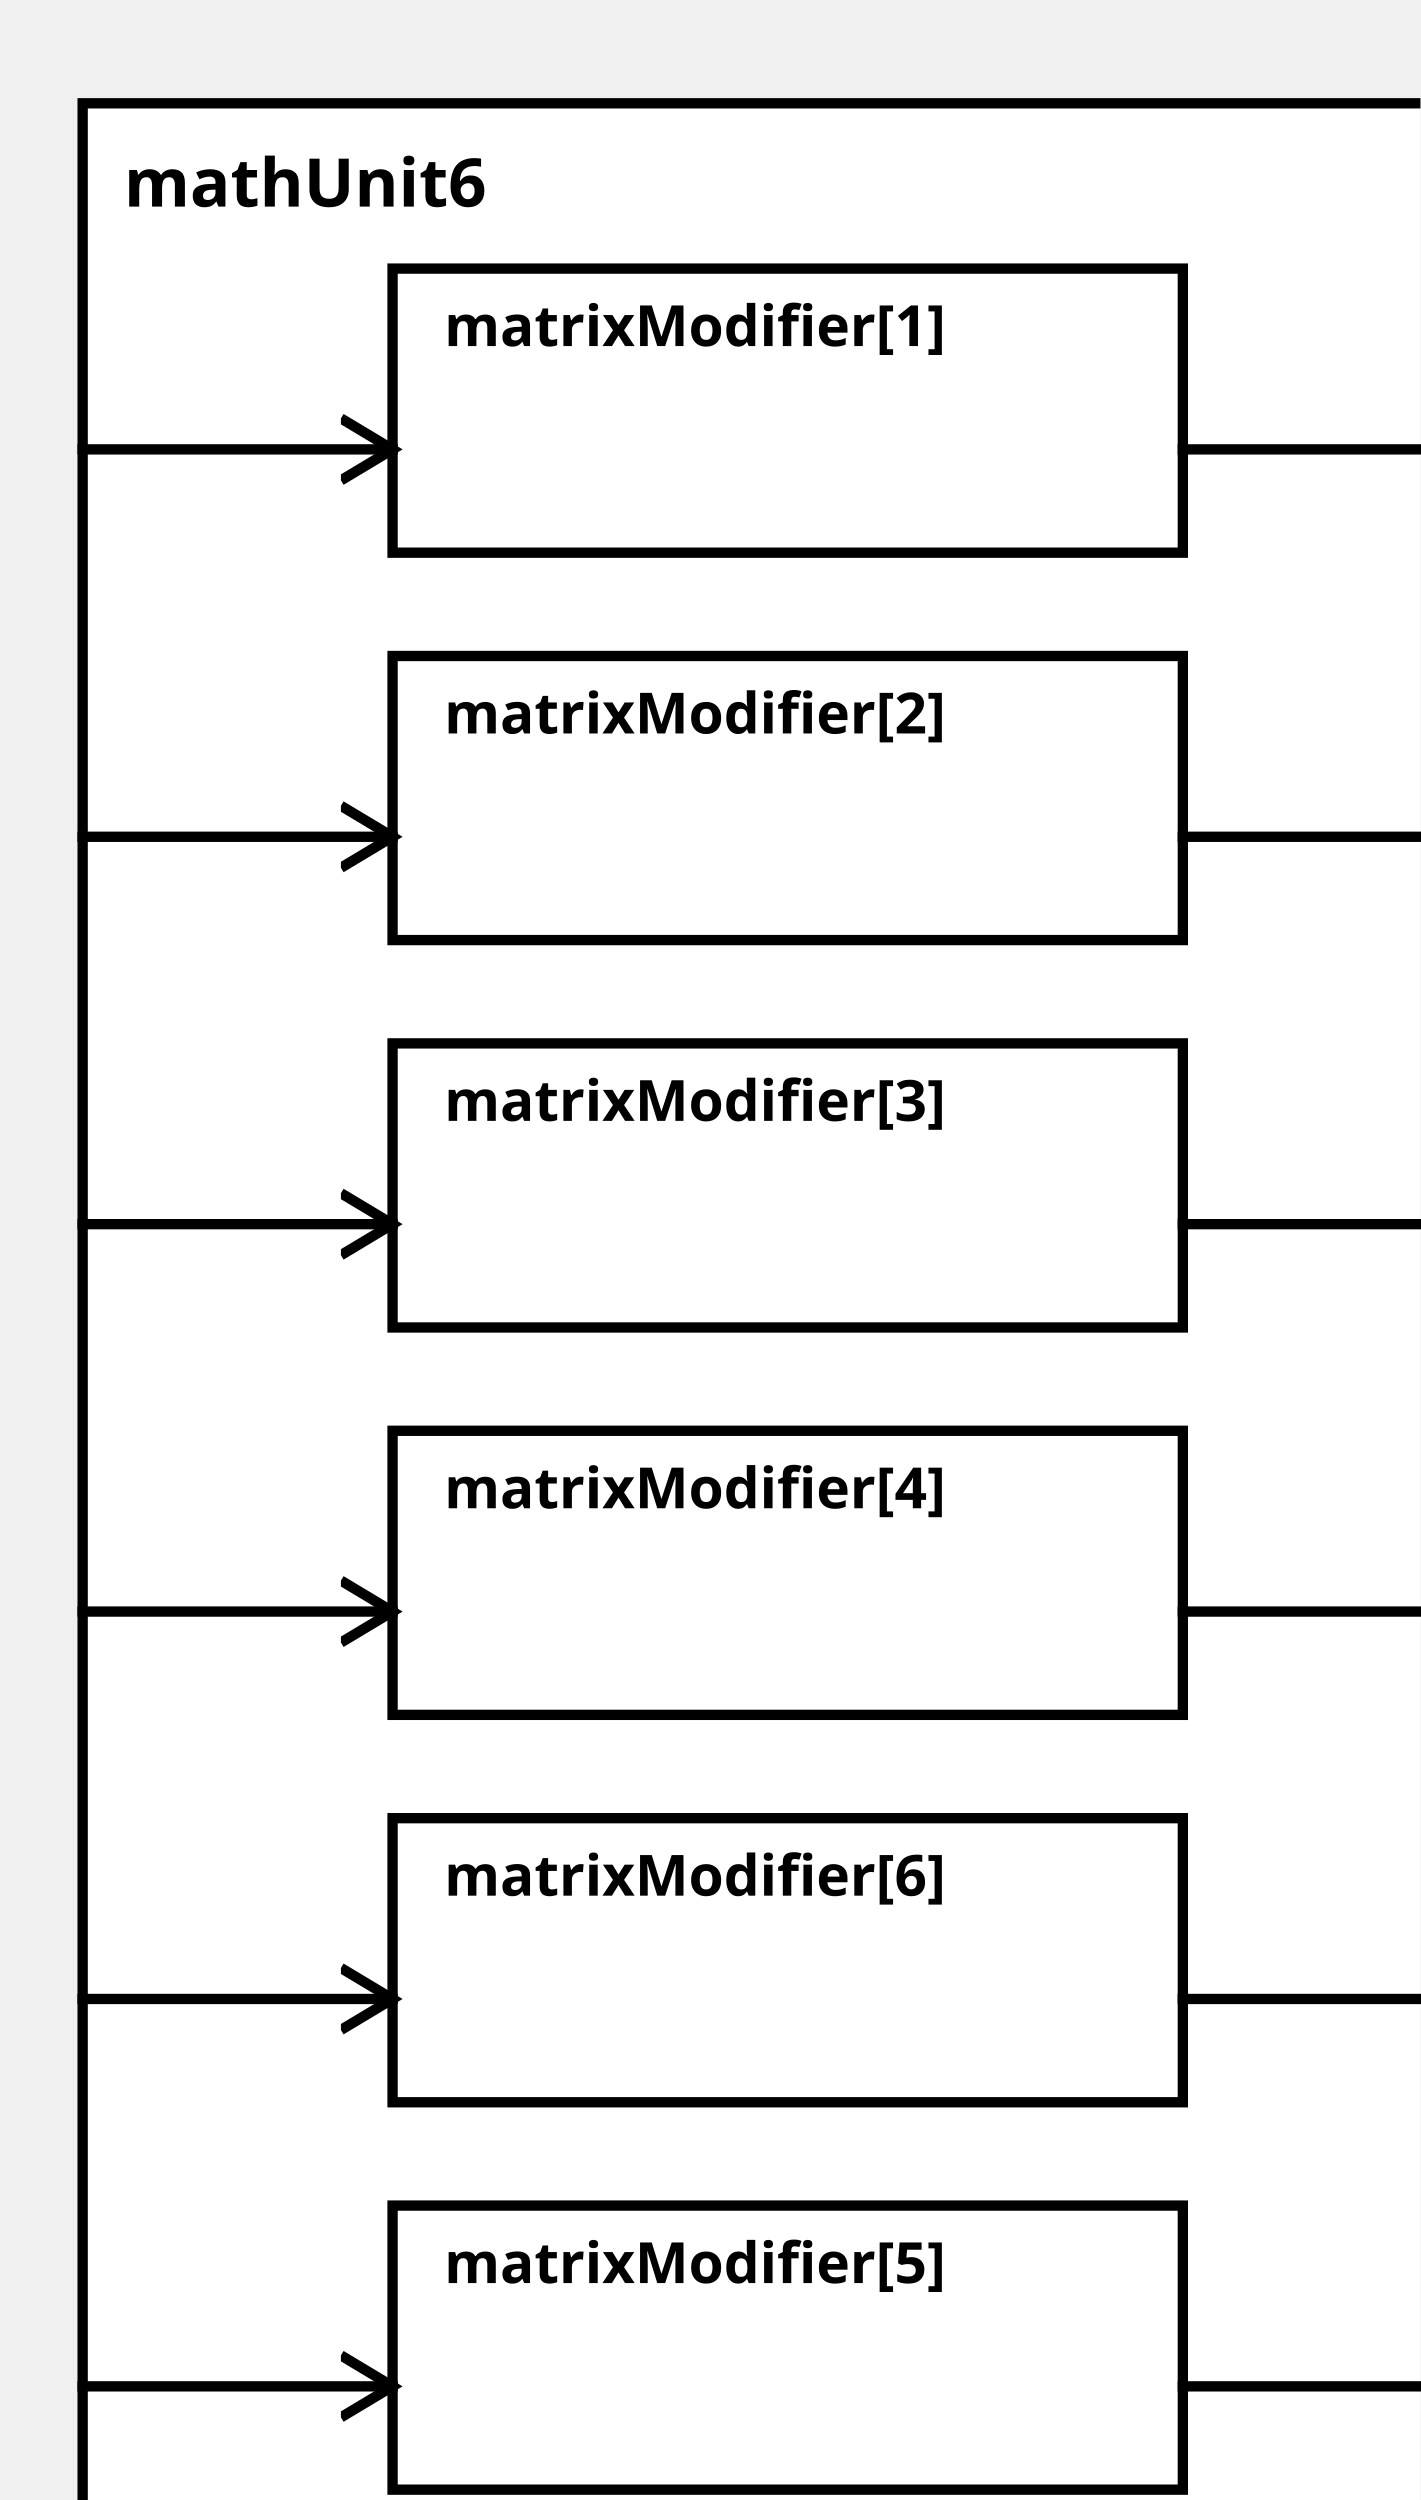
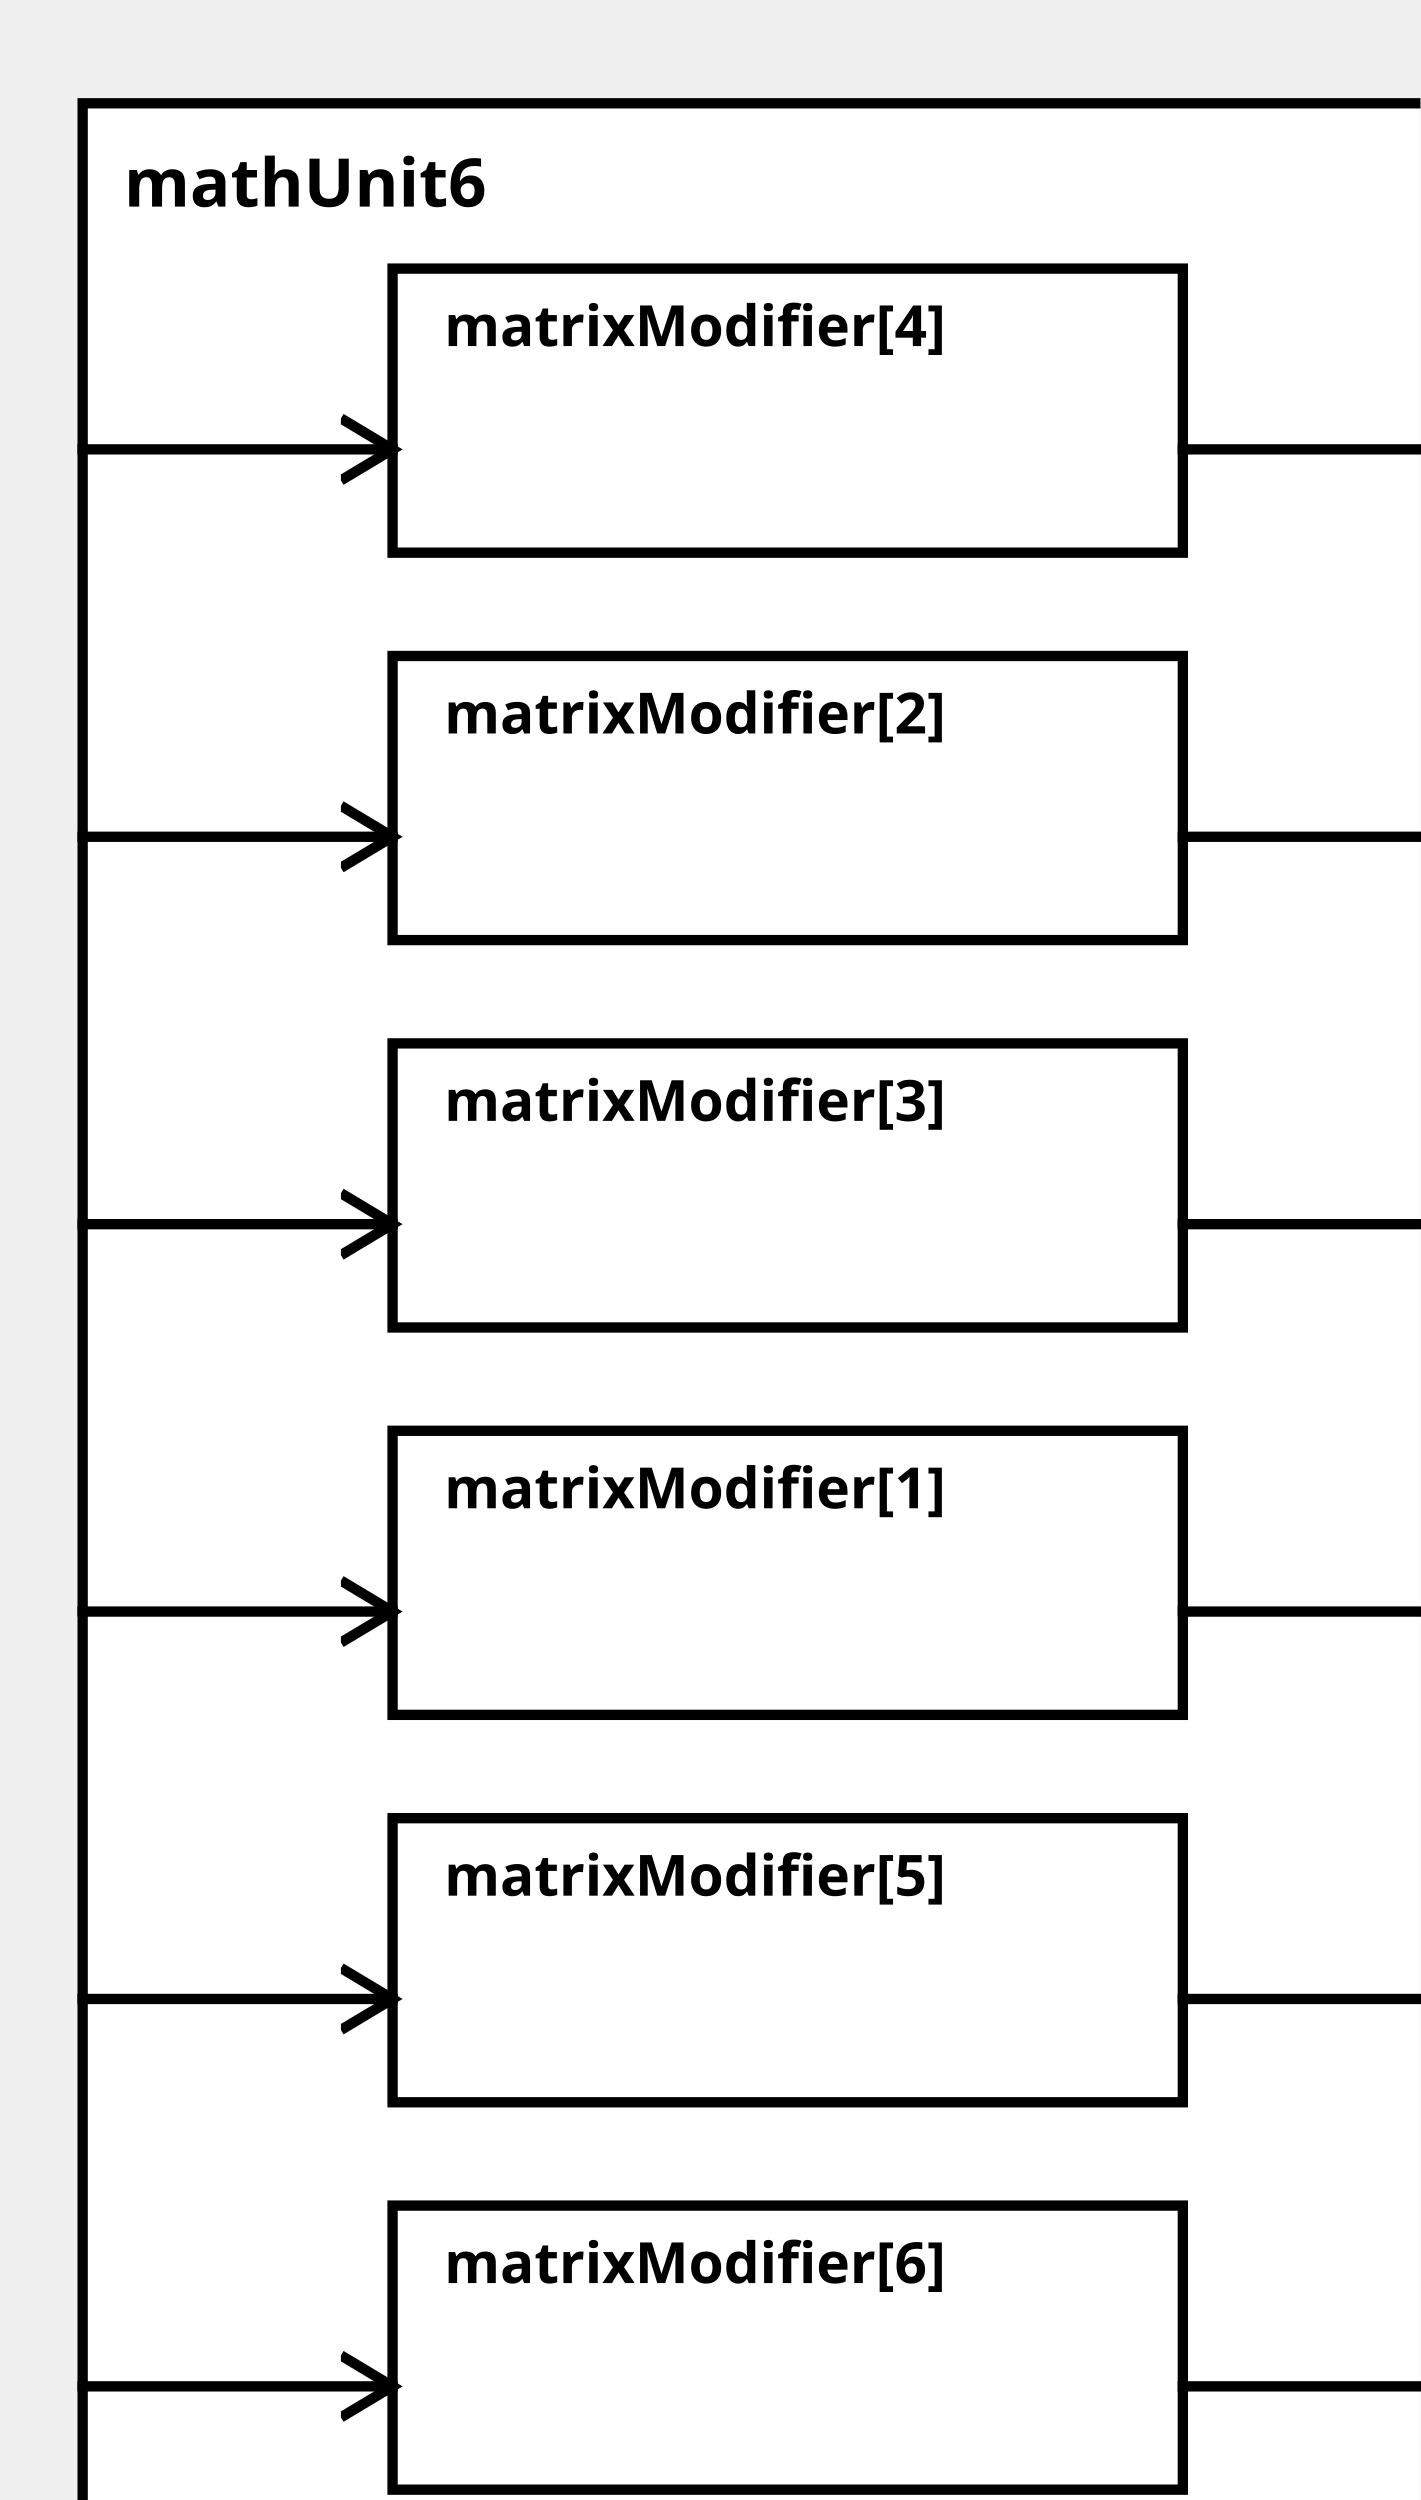
<svg xmlns="http://www.w3.org/2000/svg" width="100%" height="100%" version="1.1">
  <svg version="1.1">
    <g transform="translate(16 20)">
      <rect id="0" width="273" height="482" style="fill:white;stroke:black;stroke-width:2;fill-opacity:1.0;stroke-opacity:1.0" />
      <text x="8" y="20" style="font-weight: bold" font-family="Verdana" font-size="13" fill="black">
            mathUnit6
    </text>
    </g>
  </svg>
-   <g transform="translate(76 52)">
-     <rect data-name="paper.mathUnit6.matrixModifier[1]" id="2" width="153" height="55" style="fill:white;stroke:black;stroke-width:2;fill-opacity:1.0;stroke-opacity:1.0" />
+   <g transform="translate(76 277)">
+     <rect data-name="paper.mathUnit6.matrixModifier[1]" id="5" width="153" height="55" style="fill:white;stroke:black;stroke-width:2;fill-opacity:1.0;stroke-opacity:1.0" />
    <text x="10" y="15" alignment-baseline="middle" style="font-weight: bold" font-family="Verdana" font-size="11" fill="black">
    matrixModifier[1]
    </text>
  </g>
  <g transform="translate(76 127)">
    <rect data-name="paper.mathUnit6.matrixModifier[2]" id="3" width="153" height="55" style="fill:white;stroke:black;stroke-width:2;fill-opacity:1.0;stroke-opacity:1.0" />
    <text x="10" y="15" alignment-baseline="middle" style="font-weight: bold" font-family="Verdana" font-size="11" fill="black">
    matrixModifier[2]
    </text>
  </g>
  <g transform="translate(76 202)">
    <rect data-name="paper.mathUnit6.matrixModifier[3]" id="4" width="153" height="55" style="fill:white;stroke:black;stroke-width:2;fill-opacity:1.0;stroke-opacity:1.0" />
    <text x="10" y="15" alignment-baseline="middle" style="font-weight: bold" font-family="Verdana" font-size="11" fill="black">
    matrixModifier[3]
    </text>
  </g>
-   <g transform="translate(76 277)">
-     <rect data-name="paper.mathUnit6.matrixModifier[4]" id="5" width="153" height="55" style="fill:white;stroke:black;stroke-width:2;fill-opacity:1.0;stroke-opacity:1.0" />
+   <g transform="translate(76 52)">
+     <rect data-name="paper.mathUnit6.matrixModifier[4]" id="2" width="153" height="55" style="fill:white;stroke:black;stroke-width:2;fill-opacity:1.0;stroke-opacity:1.0" />
    <text x="10" y="15" alignment-baseline="middle" style="font-weight: bold" font-family="Verdana" font-size="11" fill="black">
    matrixModifier[4]
    </text>
  </g>
-   <g transform="translate(76 427)">
-     <rect data-name="paper.mathUnit6.matrixModifier[5]" id="7" width="153" height="55" style="fill:white;stroke:black;stroke-width:2;fill-opacity:1.0;stroke-opacity:1.0" />
+   <g transform="translate(76 352)">
+     <rect data-name="paper.mathUnit6.matrixModifier[5]" id="6" width="153" height="55" style="fill:white;stroke:black;stroke-width:2;fill-opacity:1.0;stroke-opacity:1.0" />
    <text x="10" y="15" alignment-baseline="middle" style="font-weight: bold" font-family="Verdana" font-size="11" fill="black">
    matrixModifier[5]
    </text>
  </g>
-   <g transform="translate(76 352)">
-     <rect data-name="paper.mathUnit6.matrixModifier[6]" id="6" width="153" height="55" style="fill:white;stroke:black;stroke-width:2;fill-opacity:1.0;stroke-opacity:1.0" />
+   <g transform="translate(76 427)">
+     <rect data-name="paper.mathUnit6.matrixModifier[6]" id="7" width="153" height="55" style="fill:white;stroke:black;stroke-width:2;fill-opacity:1.0;stroke-opacity:1.0" />
    <text x="10" y="15" alignment-baseline="middle" style="font-weight: bold" font-family="Verdana" font-size="11" fill="black">
    matrixModifier[6]
    </text>
  </g>
  <defs>
    <marker id="0,0,0" markerWidth="13" markerHeight="13" refX="5" refY="5" orient="auto">
      <polyline points="0,2 5,5 0,8" style="fill:none; stroke:rgb(0,0,0);                     stroke-width:1" />
    </marker>
  </defs>
-   <line stroke-linecap="square" x1="229" y1="87" x2="289" y2="87" style="stroke:rgb(0, 0,0);             stroke-width:2;                 marker-end: url(#0,0,0)             " />
+   <line stroke-linecap="square" x1="229" y1="312" x2="289" y2="312" style="stroke:rgb(0, 0,0);             stroke-width:2;                 marker-end: url(#0,0,0)             " />
  <line stroke-linecap="square" x1="229" y1="162" x2="289" y2="162" style="stroke:rgb(0, 0,0);             stroke-width:2;                 marker-end: url(#0,0,0)             " />
  <line stroke-linecap="square" x1="229" y1="237" x2="289" y2="237" style="stroke:rgb(0, 0,0);             stroke-width:2;                 marker-end: url(#0,0,0)             " />
-   <line stroke-linecap="square" x1="229" y1="312" x2="289" y2="312" style="stroke:rgb(0, 0,0);             stroke-width:2;                 marker-end: url(#0,0,0)             " />
+   <line stroke-linecap="square" x1="229" y1="87" x2="289" y2="87" style="stroke:rgb(0, 0,0);             stroke-width:2;                 marker-end: url(#0,0,0)             " />
+   <line stroke-linecap="square" x1="229" y1="387" x2="289" y2="387" style="stroke:rgb(0, 0,0);             stroke-width:2;                 marker-end: url(#0,0,0)             " />
  <line stroke-linecap="square" x1="229" y1="462" x2="289" y2="462" style="stroke:rgb(0, 0,0);             stroke-width:2;                 marker-end: url(#0,0,0)             " />
-   <line stroke-linecap="square" x1="229" y1="387" x2="289" y2="387" style="stroke:rgb(0, 0,0);             stroke-width:2;                 marker-end: url(#0,0,0)             " />
-   <line stroke-linecap="square" x1="16" y1="87" x2="76" y2="87" style="stroke:rgb(0, 0,0);             stroke-width:2;                 marker-end: url(#0,0,0)             " />
+   <line stroke-linecap="square" x1="16" y1="312" x2="76" y2="312" style="stroke:rgb(0, 0,0);             stroke-width:2;                 marker-end: url(#0,0,0)             " />
  <line stroke-linecap="square" x1="16" y1="162" x2="76" y2="162" style="stroke:rgb(0, 0,0);             stroke-width:2;                 marker-end: url(#0,0,0)             " />
  <line stroke-linecap="square" x1="16" y1="237" x2="76" y2="237" style="stroke:rgb(0, 0,0);             stroke-width:2;                 marker-end: url(#0,0,0)             " />
-   <line stroke-linecap="square" x1="16" y1="312" x2="76" y2="312" style="stroke:rgb(0, 0,0);             stroke-width:2;                 marker-end: url(#0,0,0)             " />
+   <line stroke-linecap="square" x1="16" y1="87" x2="76" y2="87" style="stroke:rgb(0, 0,0);             stroke-width:2;                 marker-end: url(#0,0,0)             " />
+   <line stroke-linecap="square" x1="16" y1="387" x2="76" y2="387" style="stroke:rgb(0, 0,0);             stroke-width:2;                 marker-end: url(#0,0,0)             " />
  <line stroke-linecap="square" x1="16" y1="462" x2="76" y2="462" style="stroke:rgb(0, 0,0);             stroke-width:2;                 marker-end: url(#0,0,0)             " />
-   <line stroke-linecap="square" x1="16" y1="387" x2="76" y2="387" style="stroke:rgb(0, 0,0);             stroke-width:2;                 marker-end: url(#0,0,0)             " />
</svg>
